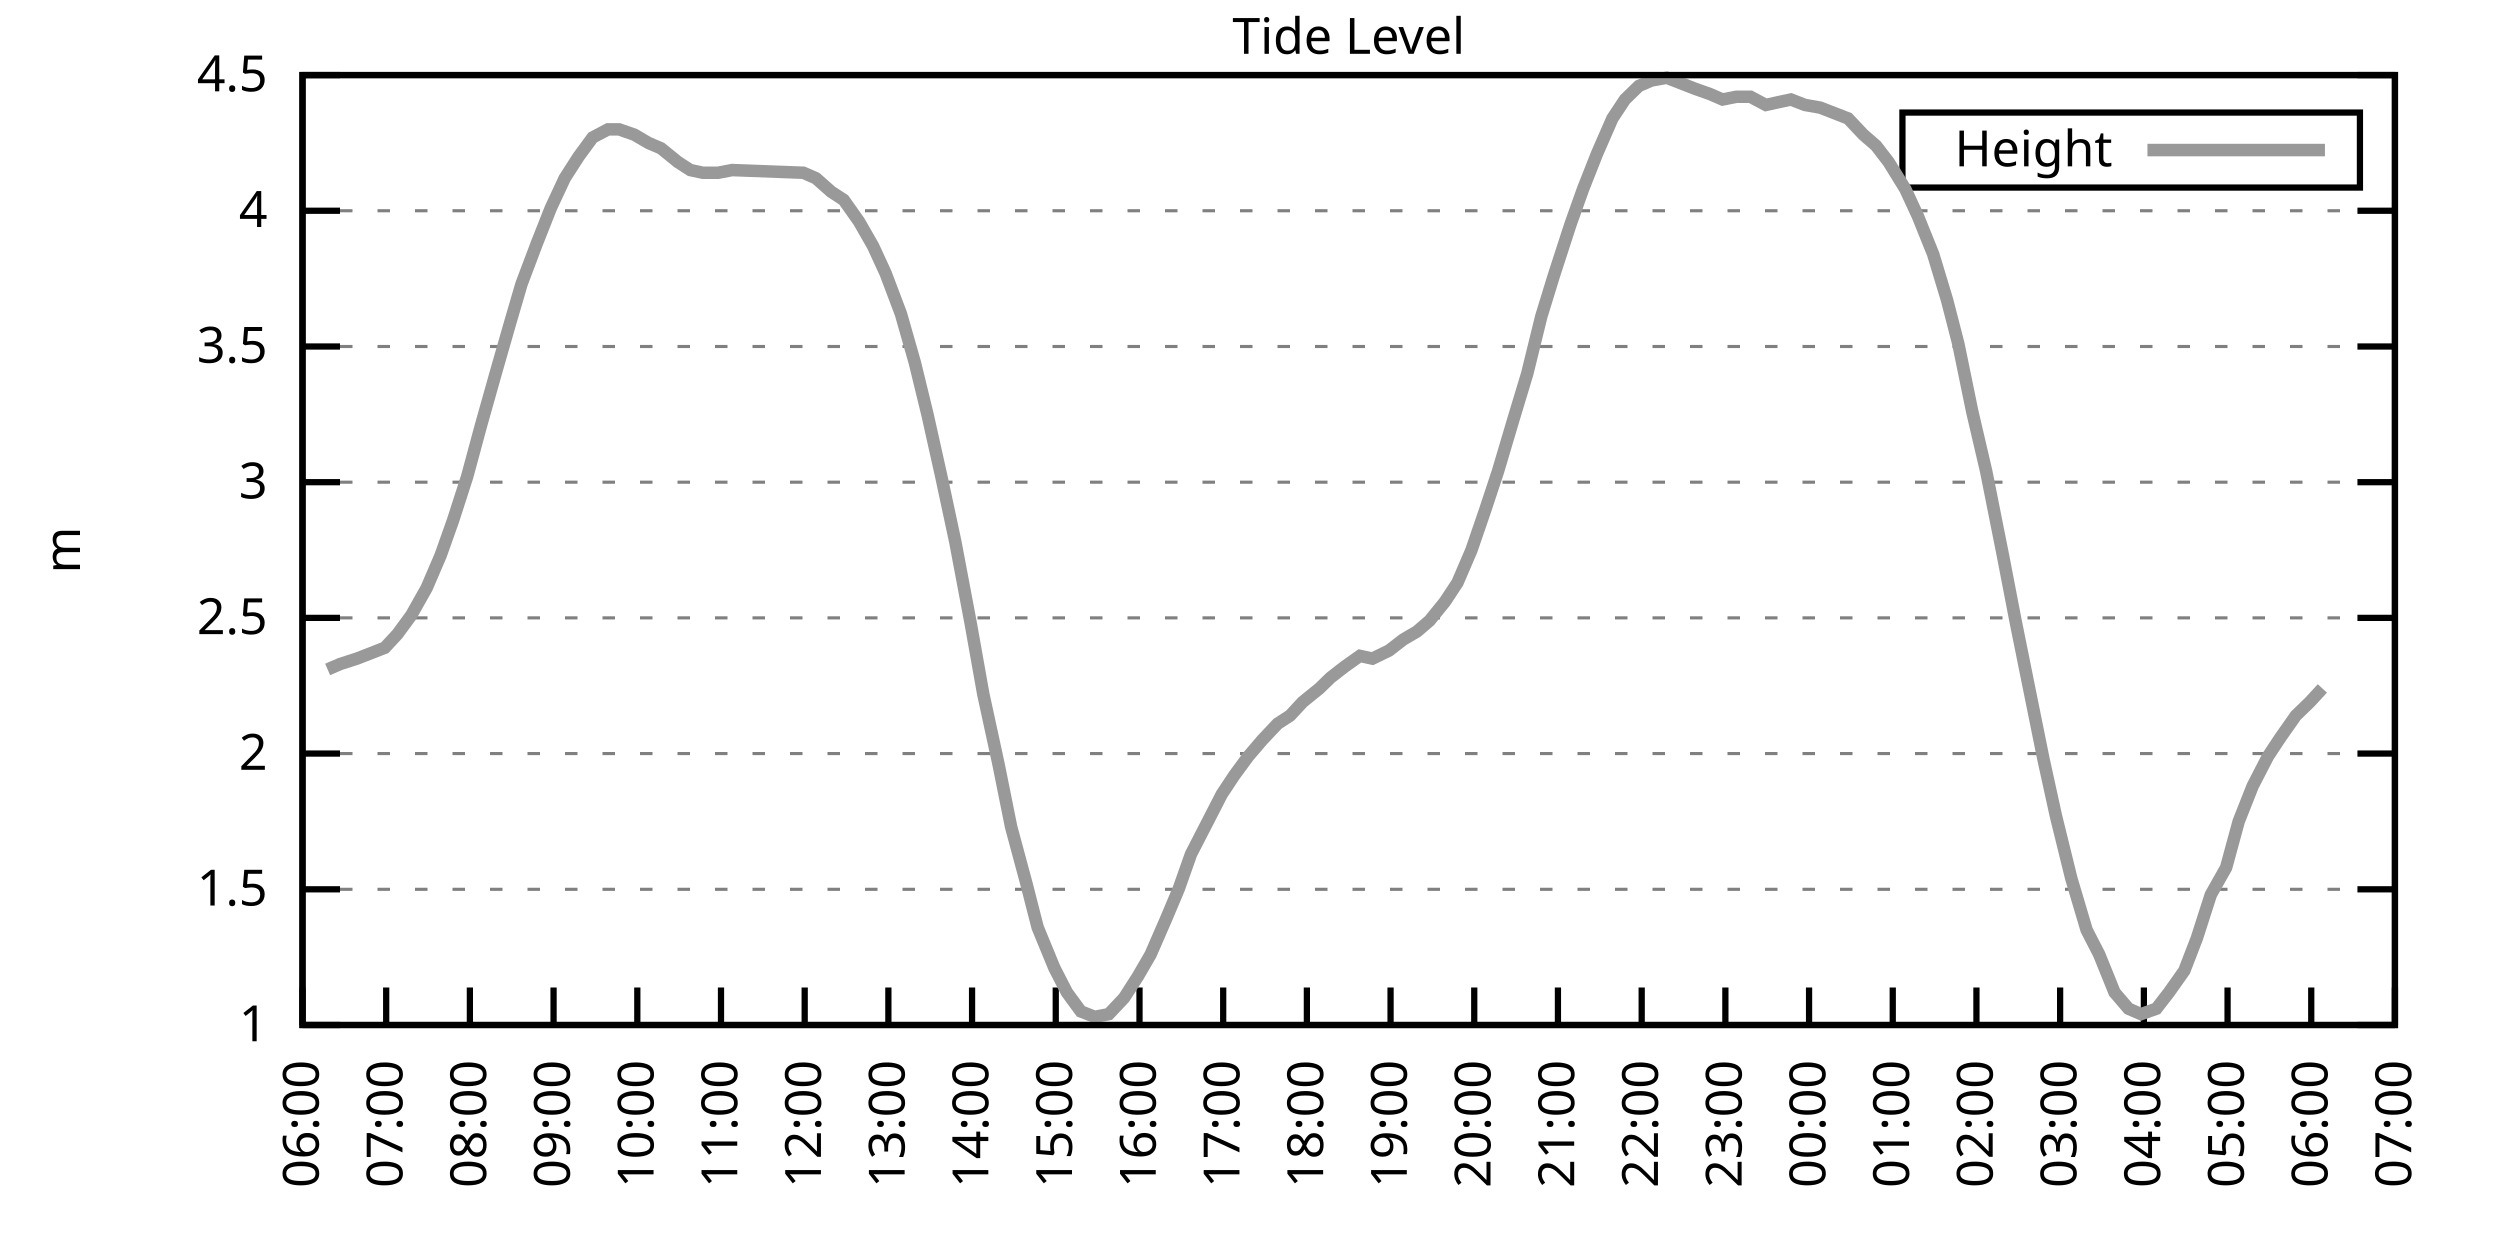
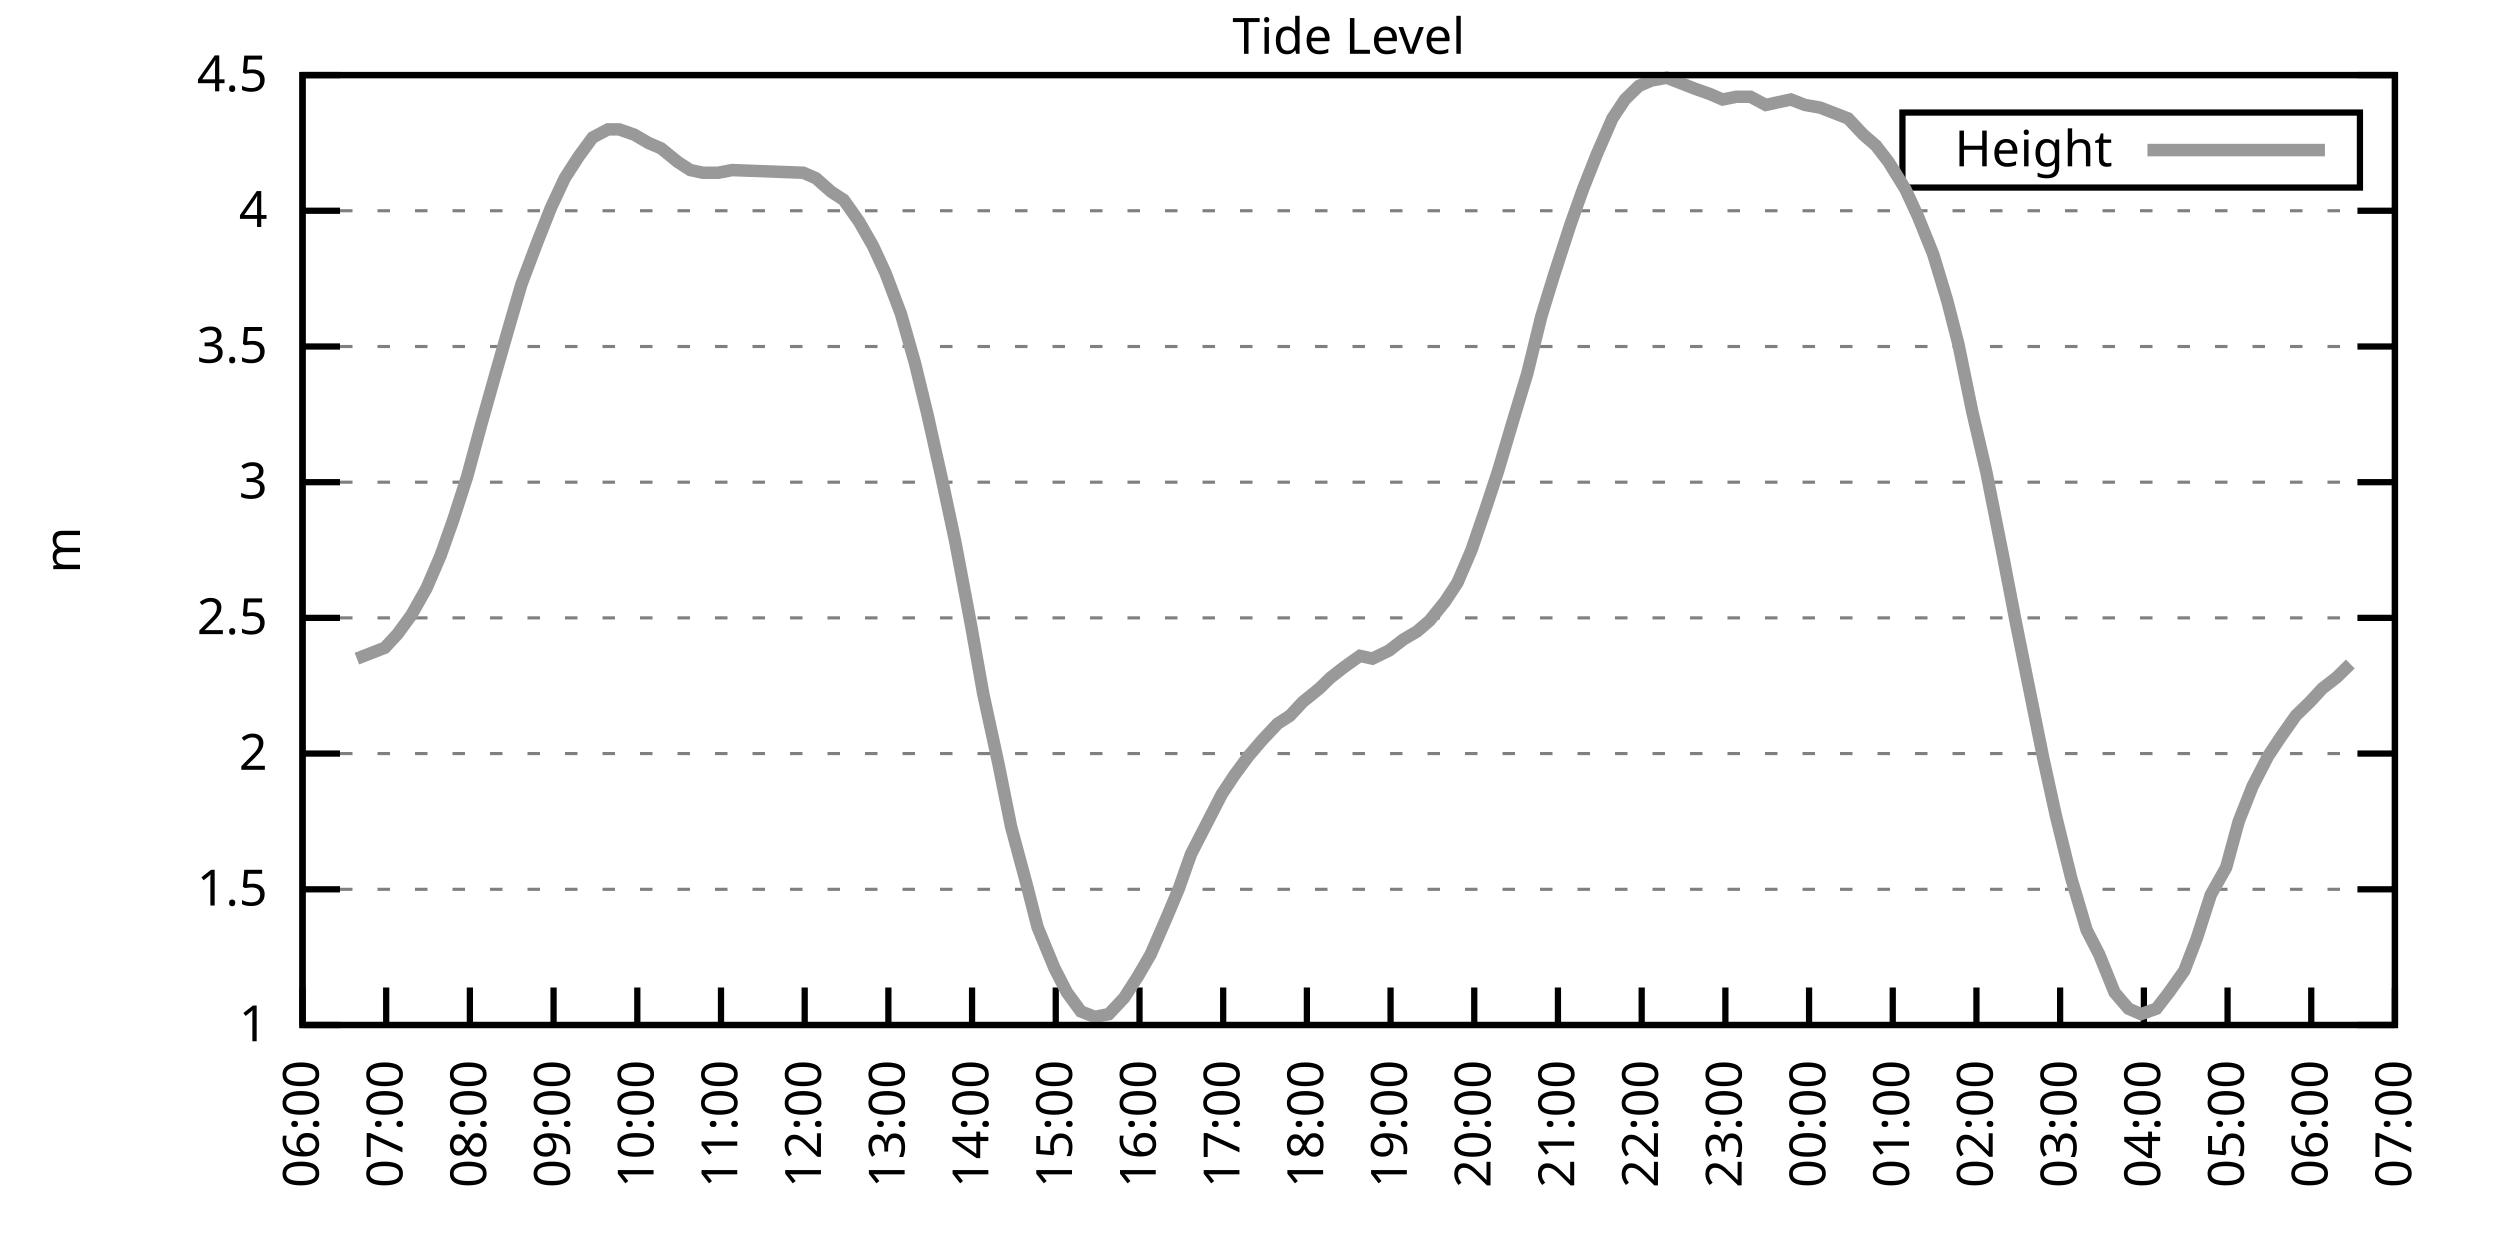
<svg xmlns="http://www.w3.org/2000/svg" xmlns:xlink="http://www.w3.org/1999/xlink" width="400" height="200" viewBox="0 0 400 200">
  <g id="gnuplot_canvas">
    <rect x="0" y="0" width="400" height="200" fill="none" />
    <defs>
      <circle id="gpDot" r="0.5" stroke-width="0.5" stroke="currentColor" />
      <path id="gpPt0" stroke-width="0.333" stroke="currentColor" d="M-1,0 h2 M0,-1 v2" />
      <path id="gpPt1" stroke-width="0.333" stroke="currentColor" d="M-1,-1 L1,1 M1,-1 L-1,1" />
      <path id="gpPt2" stroke-width="0.333" stroke="currentColor" d="M-1,0 L1,0 M0,-1 L0,1 M-1,-1 L1,1 M-1,1 L1,-1" />
      <rect id="gpPt3" stroke-width="0.333" stroke="currentColor" x="-1" y="-1" width="2" height="2" />
      <rect id="gpPt4" stroke-width="0.333" stroke="currentColor" fill="currentColor" x="-1" y="-1" width="2" height="2" />
      <circle id="gpPt5" stroke-width="0.333" stroke="currentColor" cx="0" cy="0" r="1" />
      <use xlink:href="#gpPt5" id="gpPt6" fill="currentColor" stroke="none" />
      <path id="gpPt7" stroke-width="0.333" stroke="currentColor" d="M0,-1.33 L-1.33,0.67 L1.33,0.67 z" />
      <use xlink:href="#gpPt7" id="gpPt8" fill="currentColor" stroke="none" />
      <use xlink:href="#gpPt7" id="gpPt9" stroke="currentColor" transform="rotate(180)" />
      <use xlink:href="#gpPt9" id="gpPt10" fill="currentColor" stroke="none" />
      <use xlink:href="#gpPt3" id="gpPt11" stroke="currentColor" transform="rotate(45)" />
      <use xlink:href="#gpPt11" id="gpPt12" fill="currentColor" stroke="none" />
      <path id="gpPt13" stroke-width="0.333" stroke="currentColor" d="M0,1.330 L1.265,0.411 L0.782,-1.067 L-0.782,-1.076 L-1.265,0.411 z" />
      <use xlink:href="#gpPt13" id="gpPt14" fill="currentColor" stroke="none" />
      <filter id="textbox" filterUnits="objectBoundingBox" x="0" y="0" height="1" width="1">
        <feFlood flood-color="white" flood-opacity="1" result="bgnd" />
        <feComposite in="SourceGraphic" in2="bgnd" operator="atop" />
      </filter>
      <filter id="greybox" filterUnits="objectBoundingBox" x="0" y="0" height="1" width="1">
        <feFlood flood-color="lightgrey" flood-opacity="1" result="grey" />
        <feComposite in="SourceGraphic" in2="grey" operator="atop" />
      </filter>
    </defs>
    <g fill="none" color="white" stroke="currentColor" stroke-width="1.00" stroke-linecap="butt" stroke-linejoin="miter">
</g>
    <g fill="none" color="black" stroke="currentColor" stroke-width="1.00" stroke-linecap="butt" stroke-linejoin="miter">
      <g stroke="none" shape-rendering="crispEdges">
        <polygon fill="rgb(255, 255, 255)" points="48.40,164.00 383.18,164.00 383.18,12.02 48.40,12.02 " />
      </g>
    </g>
    <g fill="none" color="black" stroke="currentColor" stroke-width="1.00" stroke-linecap="butt" stroke-linejoin="miter">
</g>
    <g fill="none" color="black" stroke="black" stroke-width="0.50" stroke-linecap="butt" stroke-linejoin="miter">
</g>
    <g fill="none" color="gray" stroke="currentColor" stroke-width="0.50" stroke-linecap="butt" stroke-linejoin="miter">
      <path stroke="gray" stroke-dasharray="2,4" class="gridline" d="M48.40,164.00 L383.19,164.00  " />
    </g>
    <g fill="none" color="gray" stroke="gray" stroke-width="1.00" stroke-linecap="butt" stroke-linejoin="miter">
</g>
    <g fill="none" color="black" stroke="currentColor" stroke-width="1.00" stroke-linecap="butt" stroke-linejoin="miter">
      <path stroke="black" d="M48.40,164.00 L54.40,164.00 M383.19,164.00 L377.19,164.00  " />
      <g transform="translate(42.80,166.60)" stroke="none" fill="black" font-family="Sans" font-size="8.00" text-anchor="end">
        <text>
          <tspan font-family="Sans"> 1</tspan>
        </text>
      </g>
    </g>
    <g fill="none" color="black" stroke="currentColor" stroke-width="1.00" stroke-linecap="butt" stroke-linejoin="miter">
</g>
    <g fill="none" color="black" stroke="black" stroke-width="0.50" stroke-linecap="butt" stroke-linejoin="miter">
</g>
    <g fill="none" color="gray" stroke="currentColor" stroke-width="0.50" stroke-linecap="butt" stroke-linejoin="miter">
      <path stroke="gray" stroke-dasharray="2,4" class="gridline" d="M48.40,142.29 L383.19,142.29  " />
    </g>
    <g fill="none" color="gray" stroke="gray" stroke-width="1.00" stroke-linecap="butt" stroke-linejoin="miter">
</g>
    <g fill="none" color="black" stroke="currentColor" stroke-width="1.00" stroke-linecap="butt" stroke-linejoin="miter">
      <path stroke="black" d="M48.40,142.29 L54.40,142.29 M383.19,142.29 L377.19,142.29  " />
      <g transform="translate(42.80,144.89)" stroke="none" fill="black" font-family="Sans" font-size="8.00" text-anchor="end">
        <text>
          <tspan font-family="Sans"> 1.5</tspan>
        </text>
      </g>
    </g>
    <g fill="none" color="black" stroke="currentColor" stroke-width="1.00" stroke-linecap="butt" stroke-linejoin="miter">
</g>
    <g fill="none" color="black" stroke="black" stroke-width="0.50" stroke-linecap="butt" stroke-linejoin="miter">
</g>
    <g fill="none" color="gray" stroke="currentColor" stroke-width="0.50" stroke-linecap="butt" stroke-linejoin="miter">
      <path stroke="gray" stroke-dasharray="2,4" class="gridline" d="M48.40,120.57 L383.19,120.57  " />
    </g>
    <g fill="none" color="gray" stroke="gray" stroke-width="1.00" stroke-linecap="butt" stroke-linejoin="miter">
</g>
    <g fill="none" color="black" stroke="currentColor" stroke-width="1.00" stroke-linecap="butt" stroke-linejoin="miter">
      <path stroke="black" d="M48.40,120.57 L54.40,120.57 M383.19,120.57 L377.19,120.57  " />
      <g transform="translate(42.80,123.17)" stroke="none" fill="black" font-family="Sans" font-size="8.00" text-anchor="end">
        <text>
          <tspan font-family="Sans"> 2</tspan>
        </text>
      </g>
    </g>
    <g fill="none" color="black" stroke="currentColor" stroke-width="1.00" stroke-linecap="butt" stroke-linejoin="miter">
</g>
    <g fill="none" color="black" stroke="black" stroke-width="0.50" stroke-linecap="butt" stroke-linejoin="miter">
</g>
    <g fill="none" color="gray" stroke="currentColor" stroke-width="0.50" stroke-linecap="butt" stroke-linejoin="miter">
      <path stroke="gray" stroke-dasharray="2,4" class="gridline" d="M48.40,98.86 L383.19,98.86  " />
    </g>
    <g fill="none" color="gray" stroke="gray" stroke-width="1.00" stroke-linecap="butt" stroke-linejoin="miter">
</g>
    <g fill="none" color="black" stroke="currentColor" stroke-width="1.00" stroke-linecap="butt" stroke-linejoin="miter">
      <path stroke="black" d="M48.40,98.86 L54.40,98.86 M383.19,98.86 L377.19,98.86  " />
      <g transform="translate(42.80,101.46)" stroke="none" fill="black" font-family="Sans" font-size="8.00" text-anchor="end">
        <text>
          <tspan font-family="Sans"> 2.5</tspan>
        </text>
      </g>
    </g>
    <g fill="none" color="black" stroke="currentColor" stroke-width="1.00" stroke-linecap="butt" stroke-linejoin="miter">
</g>
    <g fill="none" color="black" stroke="black" stroke-width="0.50" stroke-linecap="butt" stroke-linejoin="miter">
</g>
    <g fill="none" color="gray" stroke="currentColor" stroke-width="0.50" stroke-linecap="butt" stroke-linejoin="miter">
      <path stroke="gray" stroke-dasharray="2,4" class="gridline" d="M48.40,77.15 L383.19,77.15  " />
    </g>
    <g fill="none" color="gray" stroke="gray" stroke-width="1.00" stroke-linecap="butt" stroke-linejoin="miter">
</g>
    <g fill="none" color="black" stroke="currentColor" stroke-width="1.00" stroke-linecap="butt" stroke-linejoin="miter">
      <path stroke="black" d="M48.40,77.15 L54.40,77.15 M383.19,77.15 L377.19,77.15  " />
      <g transform="translate(42.80,79.75)" stroke="none" fill="black" font-family="Sans" font-size="8.00" text-anchor="end">
        <text>
          <tspan font-family="Sans"> 3</tspan>
        </text>
      </g>
    </g>
    <g fill="none" color="black" stroke="currentColor" stroke-width="1.00" stroke-linecap="butt" stroke-linejoin="miter">
</g>
    <g fill="none" color="black" stroke="black" stroke-width="0.50" stroke-linecap="butt" stroke-linejoin="miter">
</g>
    <g fill="none" color="gray" stroke="currentColor" stroke-width="0.50" stroke-linecap="butt" stroke-linejoin="miter">
      <path stroke="gray" stroke-dasharray="2,4" class="gridline" d="M48.40,55.44 L383.19,55.44  " />
    </g>
    <g fill="none" color="gray" stroke="gray" stroke-width="1.00" stroke-linecap="butt" stroke-linejoin="miter">
</g>
    <g fill="none" color="black" stroke="currentColor" stroke-width="1.00" stroke-linecap="butt" stroke-linejoin="miter">
      <path stroke="black" d="M48.40,55.44 L54.40,55.44 M383.19,55.44 L377.19,55.44  " />
      <g transform="translate(42.80,58.04)" stroke="none" fill="black" font-family="Sans" font-size="8.00" text-anchor="end">
        <text>
          <tspan font-family="Sans"> 3.5</tspan>
        </text>
      </g>
    </g>
    <g fill="none" color="black" stroke="currentColor" stroke-width="1.00" stroke-linecap="butt" stroke-linejoin="miter">
</g>
    <g fill="none" color="black" stroke="black" stroke-width="0.50" stroke-linecap="butt" stroke-linejoin="miter">
</g>
    <g fill="none" color="gray" stroke="currentColor" stroke-width="0.50" stroke-linecap="butt" stroke-linejoin="miter">
      <path stroke="gray" stroke-dasharray="2,4" class="gridline" d="M48.40,33.72 L383.19,33.72  " />
    </g>
    <g fill="none" color="gray" stroke="gray" stroke-width="1.00" stroke-linecap="butt" stroke-linejoin="miter">
</g>
    <g fill="none" color="black" stroke="currentColor" stroke-width="1.00" stroke-linecap="butt" stroke-linejoin="miter">
      <path stroke="black" d="M48.40,33.72 L54.40,33.72 M383.19,33.72 L377.19,33.72  " />
      <g transform="translate(42.80,36.32)" stroke="none" fill="black" font-family="Sans" font-size="8.00" text-anchor="end">
        <text>
          <tspan font-family="Sans"> 4</tspan>
        </text>
      </g>
    </g>
    <g fill="none" color="black" stroke="currentColor" stroke-width="1.00" stroke-linecap="butt" stroke-linejoin="miter">
</g>
    <g fill="none" color="black" stroke="black" stroke-width="0.50" stroke-linecap="butt" stroke-linejoin="miter">
</g>
    <g fill="none" color="gray" stroke="currentColor" stroke-width="0.50" stroke-linecap="butt" stroke-linejoin="miter">
      <path stroke="gray" stroke-dasharray="2,4" class="gridline" d="M48.40,12.01 L383.19,12.01  " />
    </g>
    <g fill="none" color="gray" stroke="gray" stroke-width="1.00" stroke-linecap="butt" stroke-linejoin="miter">
</g>
    <g fill="none" color="black" stroke="currentColor" stroke-width="1.00" stroke-linecap="butt" stroke-linejoin="miter">
      <path stroke="black" d="M48.40,12.01 L54.40,12.01 M383.19,12.01 L377.19,12.01  " />
      <g transform="translate(42.80,14.61)" stroke="none" fill="black" font-family="Sans" font-size="8.00" text-anchor="end">
        <text>
          <tspan font-family="Sans"> 4.5</tspan>
        </text>
      </g>
    </g>
    <g fill="none" color="black" stroke="currentColor" stroke-width="1.00" stroke-linecap="butt" stroke-linejoin="miter">
      <path stroke="black" d="M48.40,164.00 L48.40,158.00  " />
      <g transform="translate(51.00,169.60) rotate(270.00)" stroke="none" fill="black" font-family="Sans" font-size="8.00" text-anchor="end">
        <text>
          <tspan font-family="Sans">06:00</tspan>
        </text>
      </g>
    </g>
    <g fill="none" color="black" stroke="currentColor" stroke-width="1.00" stroke-linecap="butt" stroke-linejoin="miter">
      <path stroke="black" d="M61.79,164.00 L61.79,158.00  " />
      <g transform="translate(64.39,169.60) rotate(270.00)" stroke="none" fill="black" font-family="Sans" font-size="8.00" text-anchor="end">
        <text>
          <tspan font-family="Sans">07:00</tspan>
        </text>
      </g>
    </g>
    <g fill="none" color="black" stroke="currentColor" stroke-width="1.00" stroke-linecap="butt" stroke-linejoin="miter">
      <path stroke="black" d="M75.18,164.00 L75.18,158.00  " />
      <g transform="translate(77.78,169.60) rotate(270.00)" stroke="none" fill="black" font-family="Sans" font-size="8.00" text-anchor="end">
        <text>
          <tspan font-family="Sans">08:00</tspan>
        </text>
      </g>
    </g>
    <g fill="none" color="black" stroke="currentColor" stroke-width="1.00" stroke-linecap="butt" stroke-linejoin="miter">
      <path stroke="black" d="M88.57,164.00 L88.57,158.00  " />
      <g transform="translate(91.17,169.60) rotate(270.00)" stroke="none" fill="black" font-family="Sans" font-size="8.00" text-anchor="end">
        <text>
          <tspan font-family="Sans">09:00</tspan>
        </text>
      </g>
    </g>
    <g fill="none" color="black" stroke="currentColor" stroke-width="1.00" stroke-linecap="butt" stroke-linejoin="miter">
      <path stroke="black" d="M101.97,164.00 L101.97,158.00  " />
      <g transform="translate(104.57,169.60) rotate(270.00)" stroke="none" fill="black" font-family="Sans" font-size="8.00" text-anchor="end">
        <text>
          <tspan font-family="Sans">10:00</tspan>
        </text>
      </g>
    </g>
    <g fill="none" color="black" stroke="currentColor" stroke-width="1.00" stroke-linecap="butt" stroke-linejoin="miter">
      <path stroke="black" d="M115.36,164.00 L115.36,158.00  " />
      <g transform="translate(117.96,169.60) rotate(270.00)" stroke="none" fill="black" font-family="Sans" font-size="8.00" text-anchor="end">
        <text>
          <tspan font-family="Sans">11:00</tspan>
        </text>
      </g>
    </g>
    <g fill="none" color="black" stroke="currentColor" stroke-width="1.00" stroke-linecap="butt" stroke-linejoin="miter">
      <path stroke="black" d="M128.75,164.00 L128.75,158.00  " />
      <g transform="translate(131.35,169.60) rotate(270.00)" stroke="none" fill="black" font-family="Sans" font-size="8.00" text-anchor="end">
        <text>
          <tspan font-family="Sans">12:00</tspan>
        </text>
      </g>
    </g>
    <g fill="none" color="black" stroke="currentColor" stroke-width="1.00" stroke-linecap="butt" stroke-linejoin="miter">
      <path stroke="black" d="M142.14,164.00 L142.14,158.00  " />
      <g transform="translate(144.74,169.60) rotate(270.00)" stroke="none" fill="black" font-family="Sans" font-size="8.00" text-anchor="end">
        <text>
          <tspan font-family="Sans">13:00</tspan>
        </text>
      </g>
    </g>
    <g fill="none" color="black" stroke="currentColor" stroke-width="1.00" stroke-linecap="butt" stroke-linejoin="miter">
      <path stroke="black" d="M155.53,164.00 L155.53,158.00  " />
      <g transform="translate(158.13,169.60) rotate(270.00)" stroke="none" fill="black" font-family="Sans" font-size="8.00" text-anchor="end">
        <text>
          <tspan font-family="Sans">14:00</tspan>
        </text>
      </g>
    </g>
    <g fill="none" color="black" stroke="currentColor" stroke-width="1.00" stroke-linecap="butt" stroke-linejoin="miter">
      <path stroke="black" d="M168.92,164.00 L168.92,158.00  " />
      <g transform="translate(171.52,169.60) rotate(270.00)" stroke="none" fill="black" font-family="Sans" font-size="8.00" text-anchor="end">
        <text>
          <tspan font-family="Sans">15:00</tspan>
        </text>
      </g>
    </g>
    <g fill="none" color="black" stroke="currentColor" stroke-width="1.00" stroke-linecap="butt" stroke-linejoin="miter">
      <path stroke="black" d="M182.32,164.00 L182.32,158.00  " />
      <g transform="translate(184.92,169.60) rotate(270.00)" stroke="none" fill="black" font-family="Sans" font-size="8.00" text-anchor="end">
        <text>
          <tspan font-family="Sans">16:00</tspan>
        </text>
      </g>
    </g>
    <g fill="none" color="black" stroke="currentColor" stroke-width="1.00" stroke-linecap="butt" stroke-linejoin="miter">
      <path stroke="black" d="M195.71,164.00 L195.71,158.00  " />
      <g transform="translate(198.31,169.60) rotate(270.00)" stroke="none" fill="black" font-family="Sans" font-size="8.00" text-anchor="end">
        <text>
          <tspan font-family="Sans">17:00</tspan>
        </text>
      </g>
    </g>
    <g fill="none" color="black" stroke="currentColor" stroke-width="1.00" stroke-linecap="butt" stroke-linejoin="miter">
      <path stroke="black" d="M209.10,164.00 L209.10,158.00  " />
      <g transform="translate(211.70,169.60) rotate(270.00)" stroke="none" fill="black" font-family="Sans" font-size="8.00" text-anchor="end">
        <text>
          <tspan font-family="Sans">18:00</tspan>
        </text>
      </g>
    </g>
    <g fill="none" color="black" stroke="currentColor" stroke-width="1.00" stroke-linecap="butt" stroke-linejoin="miter">
      <path stroke="black" d="M222.49,164.00 L222.49,158.00  " />
      <g transform="translate(225.09,169.60) rotate(270.00)" stroke="none" fill="black" font-family="Sans" font-size="8.00" text-anchor="end">
        <text>
          <tspan font-family="Sans">19:00</tspan>
        </text>
      </g>
    </g>
    <g fill="none" color="black" stroke="currentColor" stroke-width="1.00" stroke-linecap="butt" stroke-linejoin="miter">
      <path stroke="black" d="M235.88,164.00 L235.88,158.00  " />
      <g transform="translate(238.48,169.60) rotate(270.00)" stroke="none" fill="black" font-family="Sans" font-size="8.00" text-anchor="end">
        <text>
          <tspan font-family="Sans">20:00</tspan>
        </text>
      </g>
    </g>
    <g fill="none" color="black" stroke="currentColor" stroke-width="1.00" stroke-linecap="butt" stroke-linejoin="miter">
      <path stroke="black" d="M249.27,164.00 L249.27,158.00  " />
      <g transform="translate(251.87,169.60) rotate(270.00)" stroke="none" fill="black" font-family="Sans" font-size="8.00" text-anchor="end">
        <text>
          <tspan font-family="Sans">21:00</tspan>
        </text>
      </g>
    </g>
    <g fill="none" color="black" stroke="currentColor" stroke-width="1.00" stroke-linecap="butt" stroke-linejoin="miter">
      <path stroke="black" d="M262.67,164.00 L262.67,158.00  " />
      <g transform="translate(265.27,169.60) rotate(270.00)" stroke="none" fill="black" font-family="Sans" font-size="8.00" text-anchor="end">
        <text>
          <tspan font-family="Sans">22:00</tspan>
        </text>
      </g>
    </g>
    <g fill="none" color="black" stroke="currentColor" stroke-width="1.00" stroke-linecap="butt" stroke-linejoin="miter">
      <path stroke="black" d="M276.06,164.00 L276.06,158.00  " />
      <g transform="translate(278.66,169.60) rotate(270.00)" stroke="none" fill="black" font-family="Sans" font-size="8.00" text-anchor="end">
        <text>
          <tspan font-family="Sans">23:00</tspan>
        </text>
      </g>
    </g>
    <g fill="none" color="black" stroke="currentColor" stroke-width="1.00" stroke-linecap="butt" stroke-linejoin="miter">
      <path stroke="black" d="M289.45,164.00 L289.45,158.00  " />
      <g transform="translate(292.05,169.60) rotate(270.00)" stroke="none" fill="black" font-family="Sans" font-size="8.00" text-anchor="end">
        <text>
          <tspan font-family="Sans">00:00</tspan>
        </text>
      </g>
    </g>
    <g fill="none" color="black" stroke="currentColor" stroke-width="1.00" stroke-linecap="butt" stroke-linejoin="miter">
      <path stroke="black" d="M302.84,164.00 L302.84,158.00  " />
      <g transform="translate(305.44,169.60) rotate(270.00)" stroke="none" fill="black" font-family="Sans" font-size="8.00" text-anchor="end">
        <text>
          <tspan font-family="Sans">01:00</tspan>
        </text>
      </g>
    </g>
    <g fill="none" color="black" stroke="currentColor" stroke-width="1.00" stroke-linecap="butt" stroke-linejoin="miter">
      <path stroke="black" d="M316.23,164.00 L316.23,158.00  " />
      <g transform="translate(318.83,169.60) rotate(270.00)" stroke="none" fill="black" font-family="Sans" font-size="8.00" text-anchor="end">
        <text>
          <tspan font-family="Sans">02:00</tspan>
        </text>
      </g>
    </g>
    <g fill="none" color="black" stroke="currentColor" stroke-width="1.00" stroke-linecap="butt" stroke-linejoin="miter">
      <path stroke="black" d="M329.62,164.00 L329.62,158.00  " />
      <g transform="translate(332.22,169.60) rotate(270.00)" stroke="none" fill="black" font-family="Sans" font-size="8.00" text-anchor="end">
        <text>
          <tspan font-family="Sans">03:00</tspan>
        </text>
      </g>
    </g>
    <g fill="none" color="black" stroke="currentColor" stroke-width="1.00" stroke-linecap="butt" stroke-linejoin="miter">
      <path stroke="black" d="M343.02,164.00 L343.02,158.00  " />
      <g transform="translate(345.62,169.60) rotate(270.00)" stroke="none" fill="black" font-family="Sans" font-size="8.00" text-anchor="end">
        <text>
          <tspan font-family="Sans">04:00</tspan>
        </text>
      </g>
    </g>
    <g fill="none" color="black" stroke="currentColor" stroke-width="1.00" stroke-linecap="butt" stroke-linejoin="miter">
      <path stroke="black" d="M356.41,164.00 L356.41,158.00  " />
      <g transform="translate(359.01,169.60) rotate(270.00)" stroke="none" fill="black" font-family="Sans" font-size="8.00" text-anchor="end">
        <text>
          <tspan font-family="Sans">05:00</tspan>
        </text>
      </g>
    </g>
    <g fill="none" color="black" stroke="currentColor" stroke-width="1.00" stroke-linecap="butt" stroke-linejoin="miter">
      <path stroke="black" d="M369.80,164.00 L369.80,158.00  " />
      <g transform="translate(372.40,169.60) rotate(270.00)" stroke="none" fill="black" font-family="Sans" font-size="8.00" text-anchor="end">
        <text>
          <tspan font-family="Sans">06:00</tspan>
        </text>
      </g>
    </g>
    <g fill="none" color="black" stroke="currentColor" stroke-width="1.00" stroke-linecap="butt" stroke-linejoin="miter">
      <path stroke="black" d="M383.19,164.00 L383.19,158.00  " />
      <g transform="translate(385.79,169.60) rotate(270.00)" stroke="none" fill="black" font-family="Sans" font-size="8.00" text-anchor="end">
        <text>
          <tspan font-family="Sans">07:00</tspan>
        </text>
      </g>
    </g>
    <g fill="none" color="black" stroke="currentColor" stroke-width="1.00" stroke-linecap="butt" stroke-linejoin="miter">
</g>
    <g fill="none" color="black" stroke="currentColor" stroke-width="1.00" stroke-linecap="butt" stroke-linejoin="miter">
      <path stroke="black" d="M48.40,12.01 L48.40,164.00 L383.19,164.00 L383.19,12.01 L48.40,12.01 Z  " />
    </g>
    <g fill="none" color="black" stroke="currentColor" stroke-width="1.00" stroke-linecap="butt" stroke-linejoin="miter">
</g>
    <g fill="none" color="black" stroke="currentColor" stroke-width="1.00" stroke-linecap="butt" stroke-linejoin="miter">
      <path stroke="black" d="M304.39,30.01 L304.39,18.01 L377.59,18.01 L377.59,30.01 L304.39,30.01 Z  " />
    </g>
    <g id="Tide_level_plot_1">
      <g fill="none" color="white" stroke="black" stroke-width="2.00" stroke-linecap="butt" stroke-linejoin="miter">
</g>
      <g fill="none" color="black" stroke="currentColor" stroke-width="2.00" stroke-linecap="butt" stroke-linejoin="miter">
        <g transform="translate(337.99,26.61)" stroke="none" fill="black" font-family="Sans" font-size="8.00" text-anchor="end">
          <text>
            <tspan font-family="Sans">Height</tspan>
          </text>
        </g>
      </g>
      <g fill="none" color="black" stroke="currentColor" stroke-width="2.00" stroke-linecap="butt" stroke-linejoin="miter">
-         <path stroke="rgb(153, 153, 153)" d="M343.59,24.01 L371.99,24.01 M52.42,107.11 L54.43,106.24 L57.10,105.38 L59.34,104.51 L61.57,103.64 L63.58,101.47   L65.81,98.43 L68.26,94.08 L70.50,88.87 L72.50,83.23 L74.74,76.28 L76.97,68.03 L79.42,59.34 L81.66,51.53   L83.44,45.45 L85.90,38.93 L88.13,33.29 L90.36,28.51 L92.59,25.04 L94.82,22.00 L97.28,20.70 L99.06,20.70   L101.52,21.56 L103.75,22.87 L105.76,23.73 L108.44,25.91 L110.45,27.21 L112.46,27.64 L114.91,27.64 L117.14,27.21   L128.53,27.64 L130.54,28.51 L132.99,30.68 L135.00,31.99 L137.45,35.46 L139.69,39.37 L141.69,43.71 L144.15,50.22   L146.38,58.04 L148.39,66.29 L150.62,76.28 L152.85,86.70 L155.31,99.73 L157.32,111.02 L159.77,122.31 L161.78,132.30   L164.24,141.42 L166.02,148.37 L168.70,154.88 L170.71,158.79 L172.94,161.83 L175.17,162.70 L177.41,162.26 L179.86,159.66   L182.09,156.18 L184.10,152.71 L186.56,147.06 L188.57,142.29 L190.57,136.64 L193.03,131.86 L195.48,127.09 L197.49,124.05   L199.73,121.01 L201.96,118.40 L204.41,115.80 L206.42,114.49 L208.43,112.32 L211.11,110.15 L212.89,108.42 L215.13,106.68   L217.58,104.94 L219.59,105.38 L222.27,104.07 L224.50,102.34 L226.73,101.03 L228.74,99.30 L231.20,96.26 L233.20,93.22   L235.44,88.00 L237.67,81.49 L239.68,75.41 L242.13,67.16 L244.36,59.78 L246.60,50.66 L248.60,44.15 L251.28,35.89   L253.29,30.25 L255.52,24.60 L257.98,18.96 L259.99,15.92 L262.22,13.75 L264.23,12.88 L266.68,12.44 L268.92,13.31   L271.15,14.18 L273.60,15.05 L275.61,15.92 L277.84,15.48 L280.07,15.48 L282.53,16.79 L284.54,16.35 L286.55,15.92   L288.78,16.79 L291.23,17.22 L293.47,18.09 L295.70,18.96 L298.15,21.56 L300.16,23.30 L302.17,25.91 L304.85,30.25   L306.86,34.59 L309.31,40.67 L311.54,48.05 L313.33,55.00 L315.56,65.86 L317.79,75.41 L320.47,88.87 L322.48,99.30   L324.49,109.28 L326.95,121.44 L328.95,130.56 L331.41,140.55 L333.86,148.80 L335.87,152.71 L338.33,158.79 L340.56,161.39   L342.57,162.26 L345.02,161.39 L347.03,158.79 L349.49,155.31 L351.50,150.10 L353.73,143.16 L356.18,138.81 L358.19,131.43   L360.42,125.79 L362.88,121.01 L364.89,117.97 L367.34,114.49 L369.58,112.32 L371.58,110.15  " />
+         <path stroke="rgb(153, 153, 153)" d="M343.59,24.01 L371.99,24.01 M57.10,105.38 L59.34,104.51 L61.57,103.64 L63.58,101.47 L65.81,98.43 L68.26,94.08   L70.50,88.87 L72.50,83.23 L74.74,76.28 L76.97,68.03 L79.42,59.34 L81.66,51.53 L83.44,45.45 L85.90,38.93   L88.13,33.29 L90.36,28.51 L92.59,25.04 L94.82,22.00 L97.28,20.70 L99.06,20.70 L101.52,21.56 L103.75,22.87   L105.76,23.73 L108.44,25.91 L110.45,27.21 L112.46,27.64 L114.91,27.64 L117.14,27.21 L128.53,27.64 L130.54,28.51   L132.99,30.68 L135.00,31.99 L137.45,35.46 L139.69,39.37 L141.69,43.71 L144.15,50.22 L146.38,58.04 L148.39,66.29   L150.62,76.28 L152.85,86.70 L155.31,99.73 L157.32,111.02 L159.77,122.31 L161.78,132.30 L164.24,141.42 L166.02,148.37   L168.70,154.88 L170.71,158.79 L172.94,161.83 L175.17,162.70 L177.41,162.26 L179.86,159.66 L182.09,156.18 L184.10,152.71   L186.56,147.06 L188.57,142.29 L190.57,136.64 L193.03,131.86 L195.48,127.09 L197.49,124.05 L199.73,121.01 L201.96,118.40   L204.41,115.80 L206.42,114.49 L208.43,112.32 L211.11,110.15 L212.89,108.42 L215.13,106.68 L217.58,104.94 L219.59,105.38   L222.27,104.07 L224.50,102.34 L226.73,101.03 L228.74,99.30 L231.20,96.26 L233.20,93.22 L235.44,88.00 L237.67,81.49   L239.68,75.41 L242.13,67.16 L244.36,59.78 L246.60,50.66 L248.60,44.15 L251.28,35.89 L253.29,30.25 L255.52,24.60   L257.98,18.96 L259.99,15.92 L262.22,13.75 L264.23,12.88 L266.68,12.44 L268.92,13.31 L271.15,14.18 L273.60,15.05   L275.61,15.92 L277.84,15.48 L280.07,15.48 L282.53,16.79 L284.54,16.35 L286.55,15.92 L288.78,16.79 L291.23,17.22   L293.47,18.09 L295.70,18.96 L298.15,21.56 L300.16,23.30 L302.17,25.91 L304.85,30.25 L306.86,34.59 L309.31,40.67   L311.54,48.05 L313.33,55.00 L315.56,65.86 L317.79,75.41 L320.47,88.87 L322.48,99.30 L324.49,109.28 L326.95,121.44   L328.95,130.56 L331.41,140.55 L333.86,148.80 L335.87,152.71 L338.33,158.79 L340.56,161.39 L342.57,162.26 L345.02,161.39   L347.03,158.79 L349.49,155.31 L351.50,150.10 L353.73,143.16 L356.18,138.81 L358.19,131.43 L360.42,125.79 L362.88,121.01   L364.89,117.97 L367.34,114.49 L369.58,112.32 L371.58,110.15 L373.82,108.42 L376.05,106.24  " />
      </g>
    </g>
    <g fill="none" color="black" stroke="currentColor" stroke-width="2.00" stroke-linecap="butt" stroke-linejoin="miter">
</g>
    <g fill="none" color="black" stroke="black" stroke-width="1.00" stroke-linecap="butt" stroke-linejoin="miter">
</g>
    <g fill="none" color="black" stroke="currentColor" stroke-width="1.00" stroke-linecap="butt" stroke-linejoin="miter">
      <path stroke="black" d="M48.40,12.01 L48.40,164.00 L383.19,164.00 L383.19,12.01 L48.40,12.01 Z  " />
      <g transform="translate(12.80,88.01) rotate(270.00)" stroke="none" fill="black" font-family="Sans" font-size="8.00" text-anchor="middle">
        <text>
          <tspan font-family="Sans">m</tspan>
        </text>
      </g>
    </g>
    <g fill="none" color="black" stroke="currentColor" stroke-width="1.00" stroke-linecap="butt" stroke-linejoin="miter">
</g>
    <g fill="none" color="black" stroke="currentColor" stroke-width="1.00" stroke-linecap="butt" stroke-linejoin="miter">
      <g transform="translate(215.79,8.61)" stroke="none" fill="black" font-family="Sans" font-size="8.00" text-anchor="middle">
        <text>
          <tspan font-family="Sans">Tide Level</tspan>
        </text>
      </g>
    </g>
    <g fill="none" color="black" stroke="currentColor" stroke-width="1.00" stroke-linecap="butt" stroke-linejoin="miter">
</g>
  </g>
</svg>
